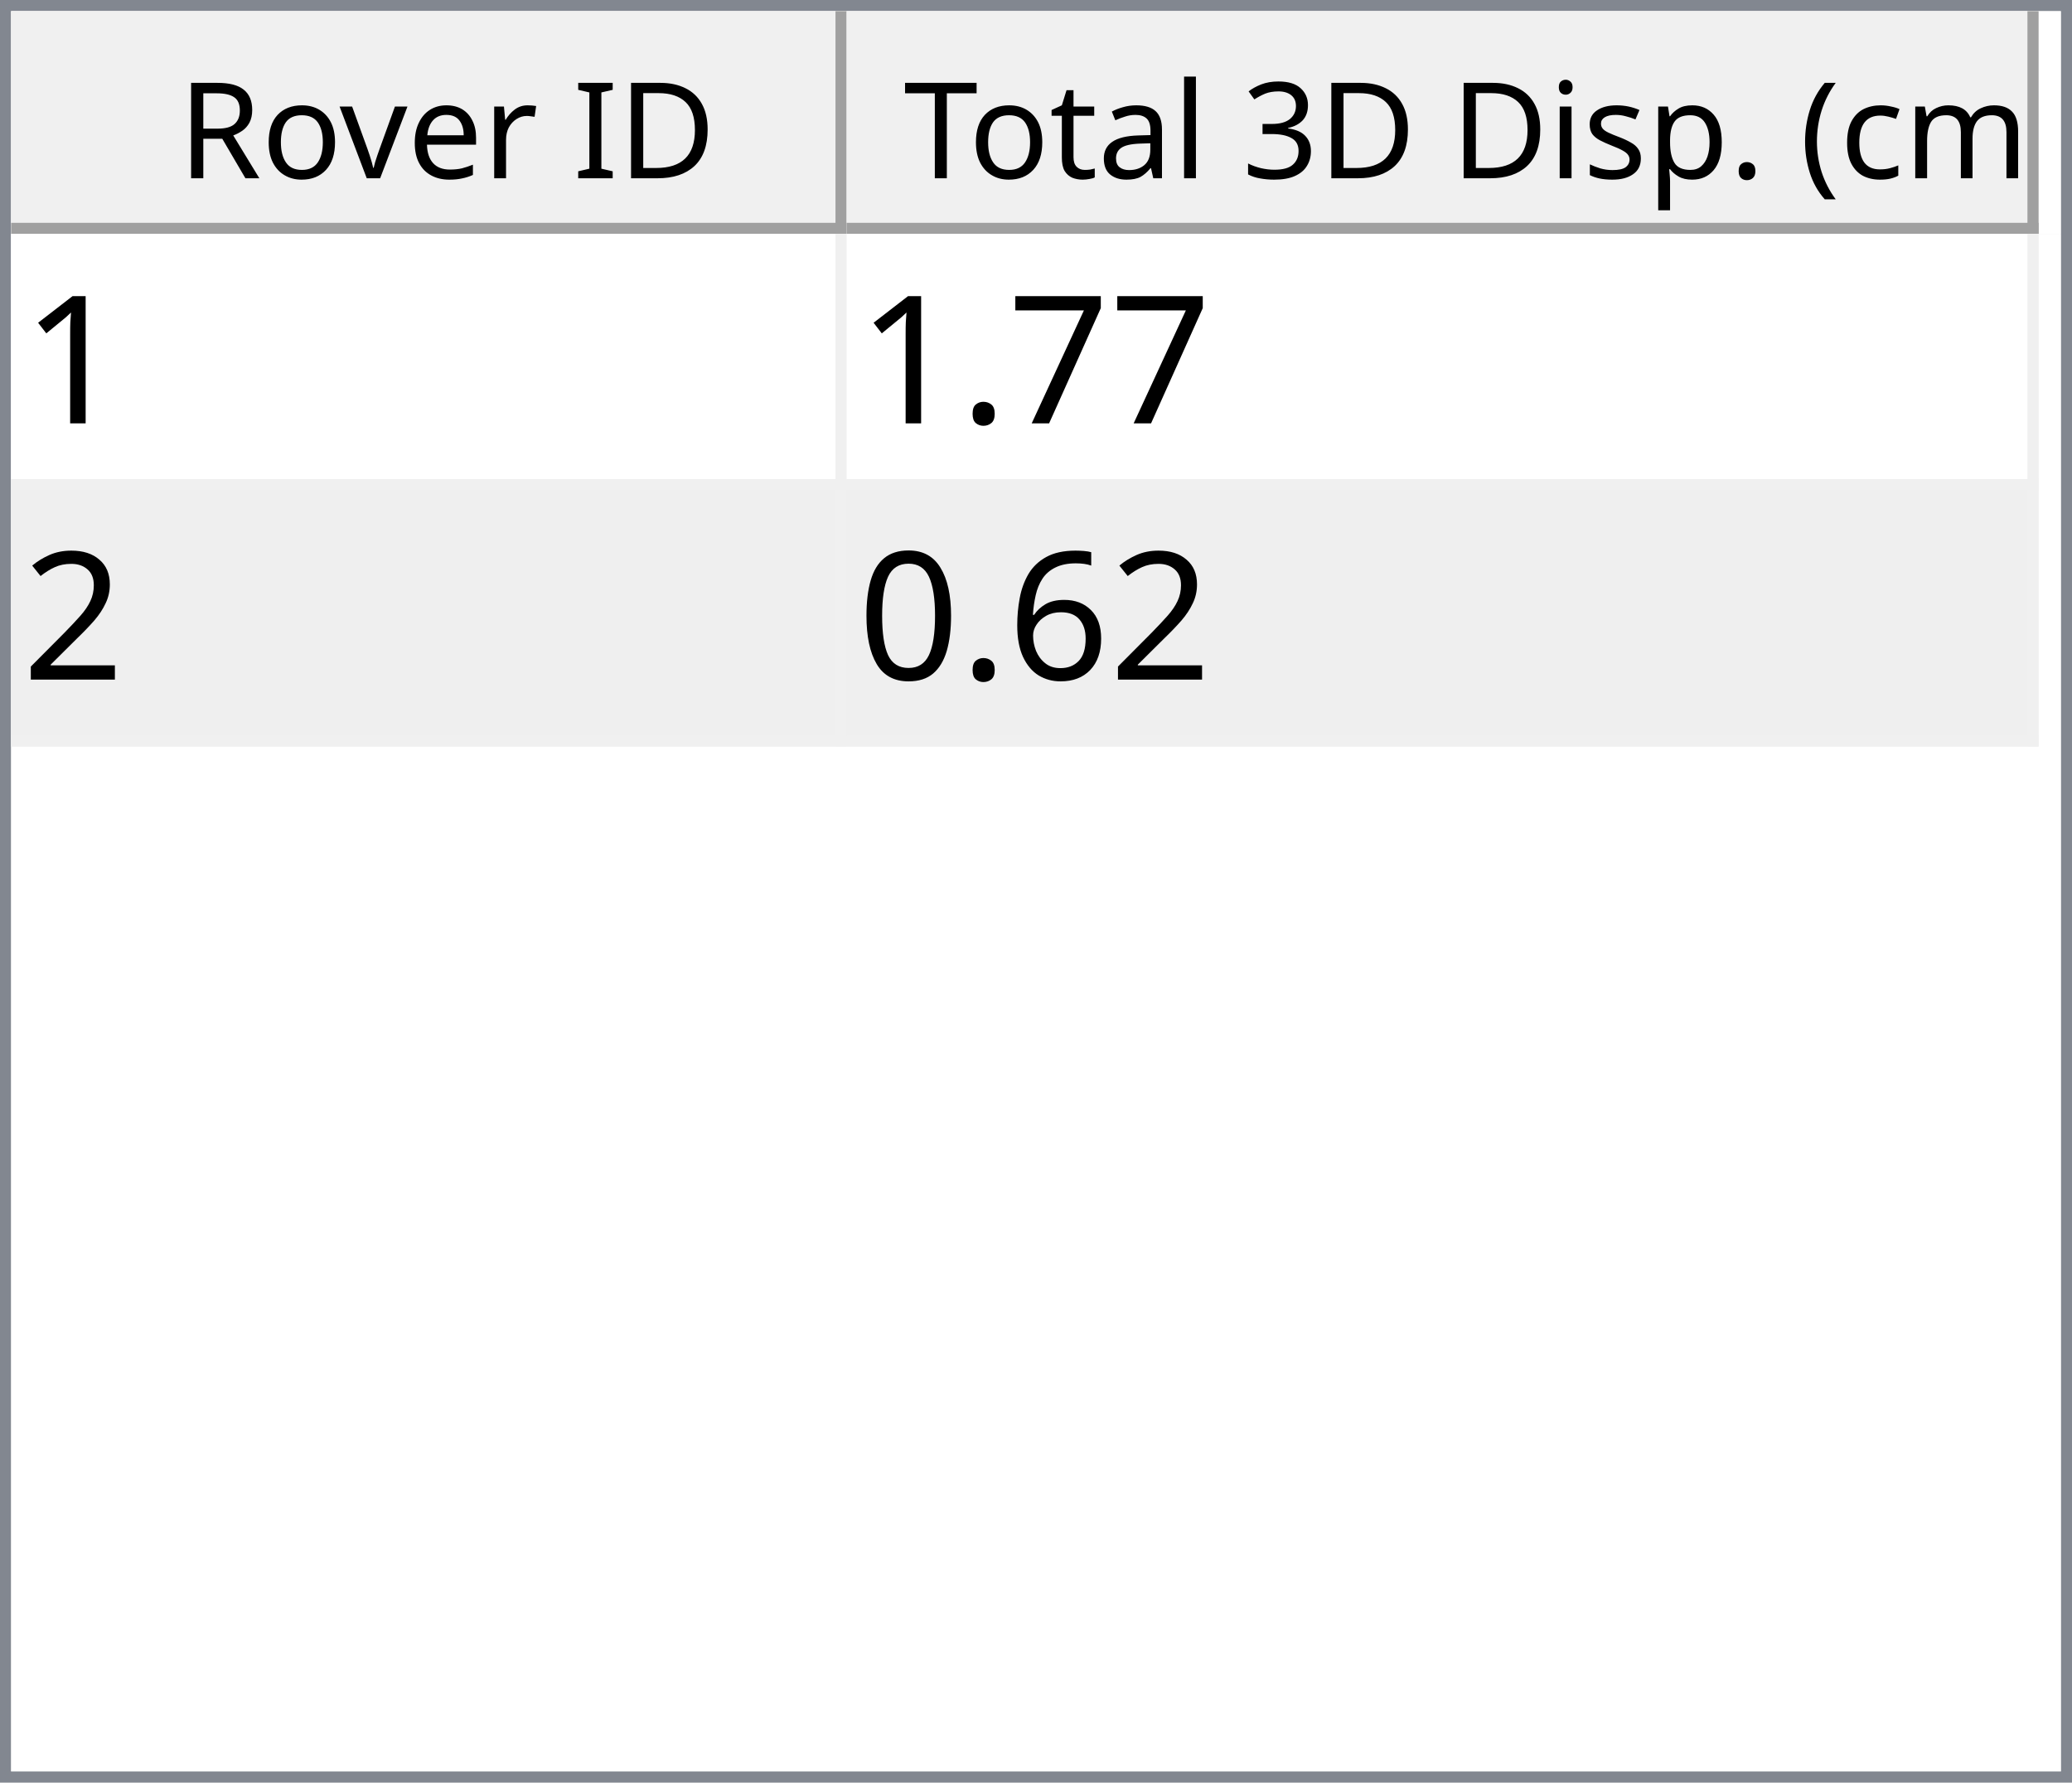
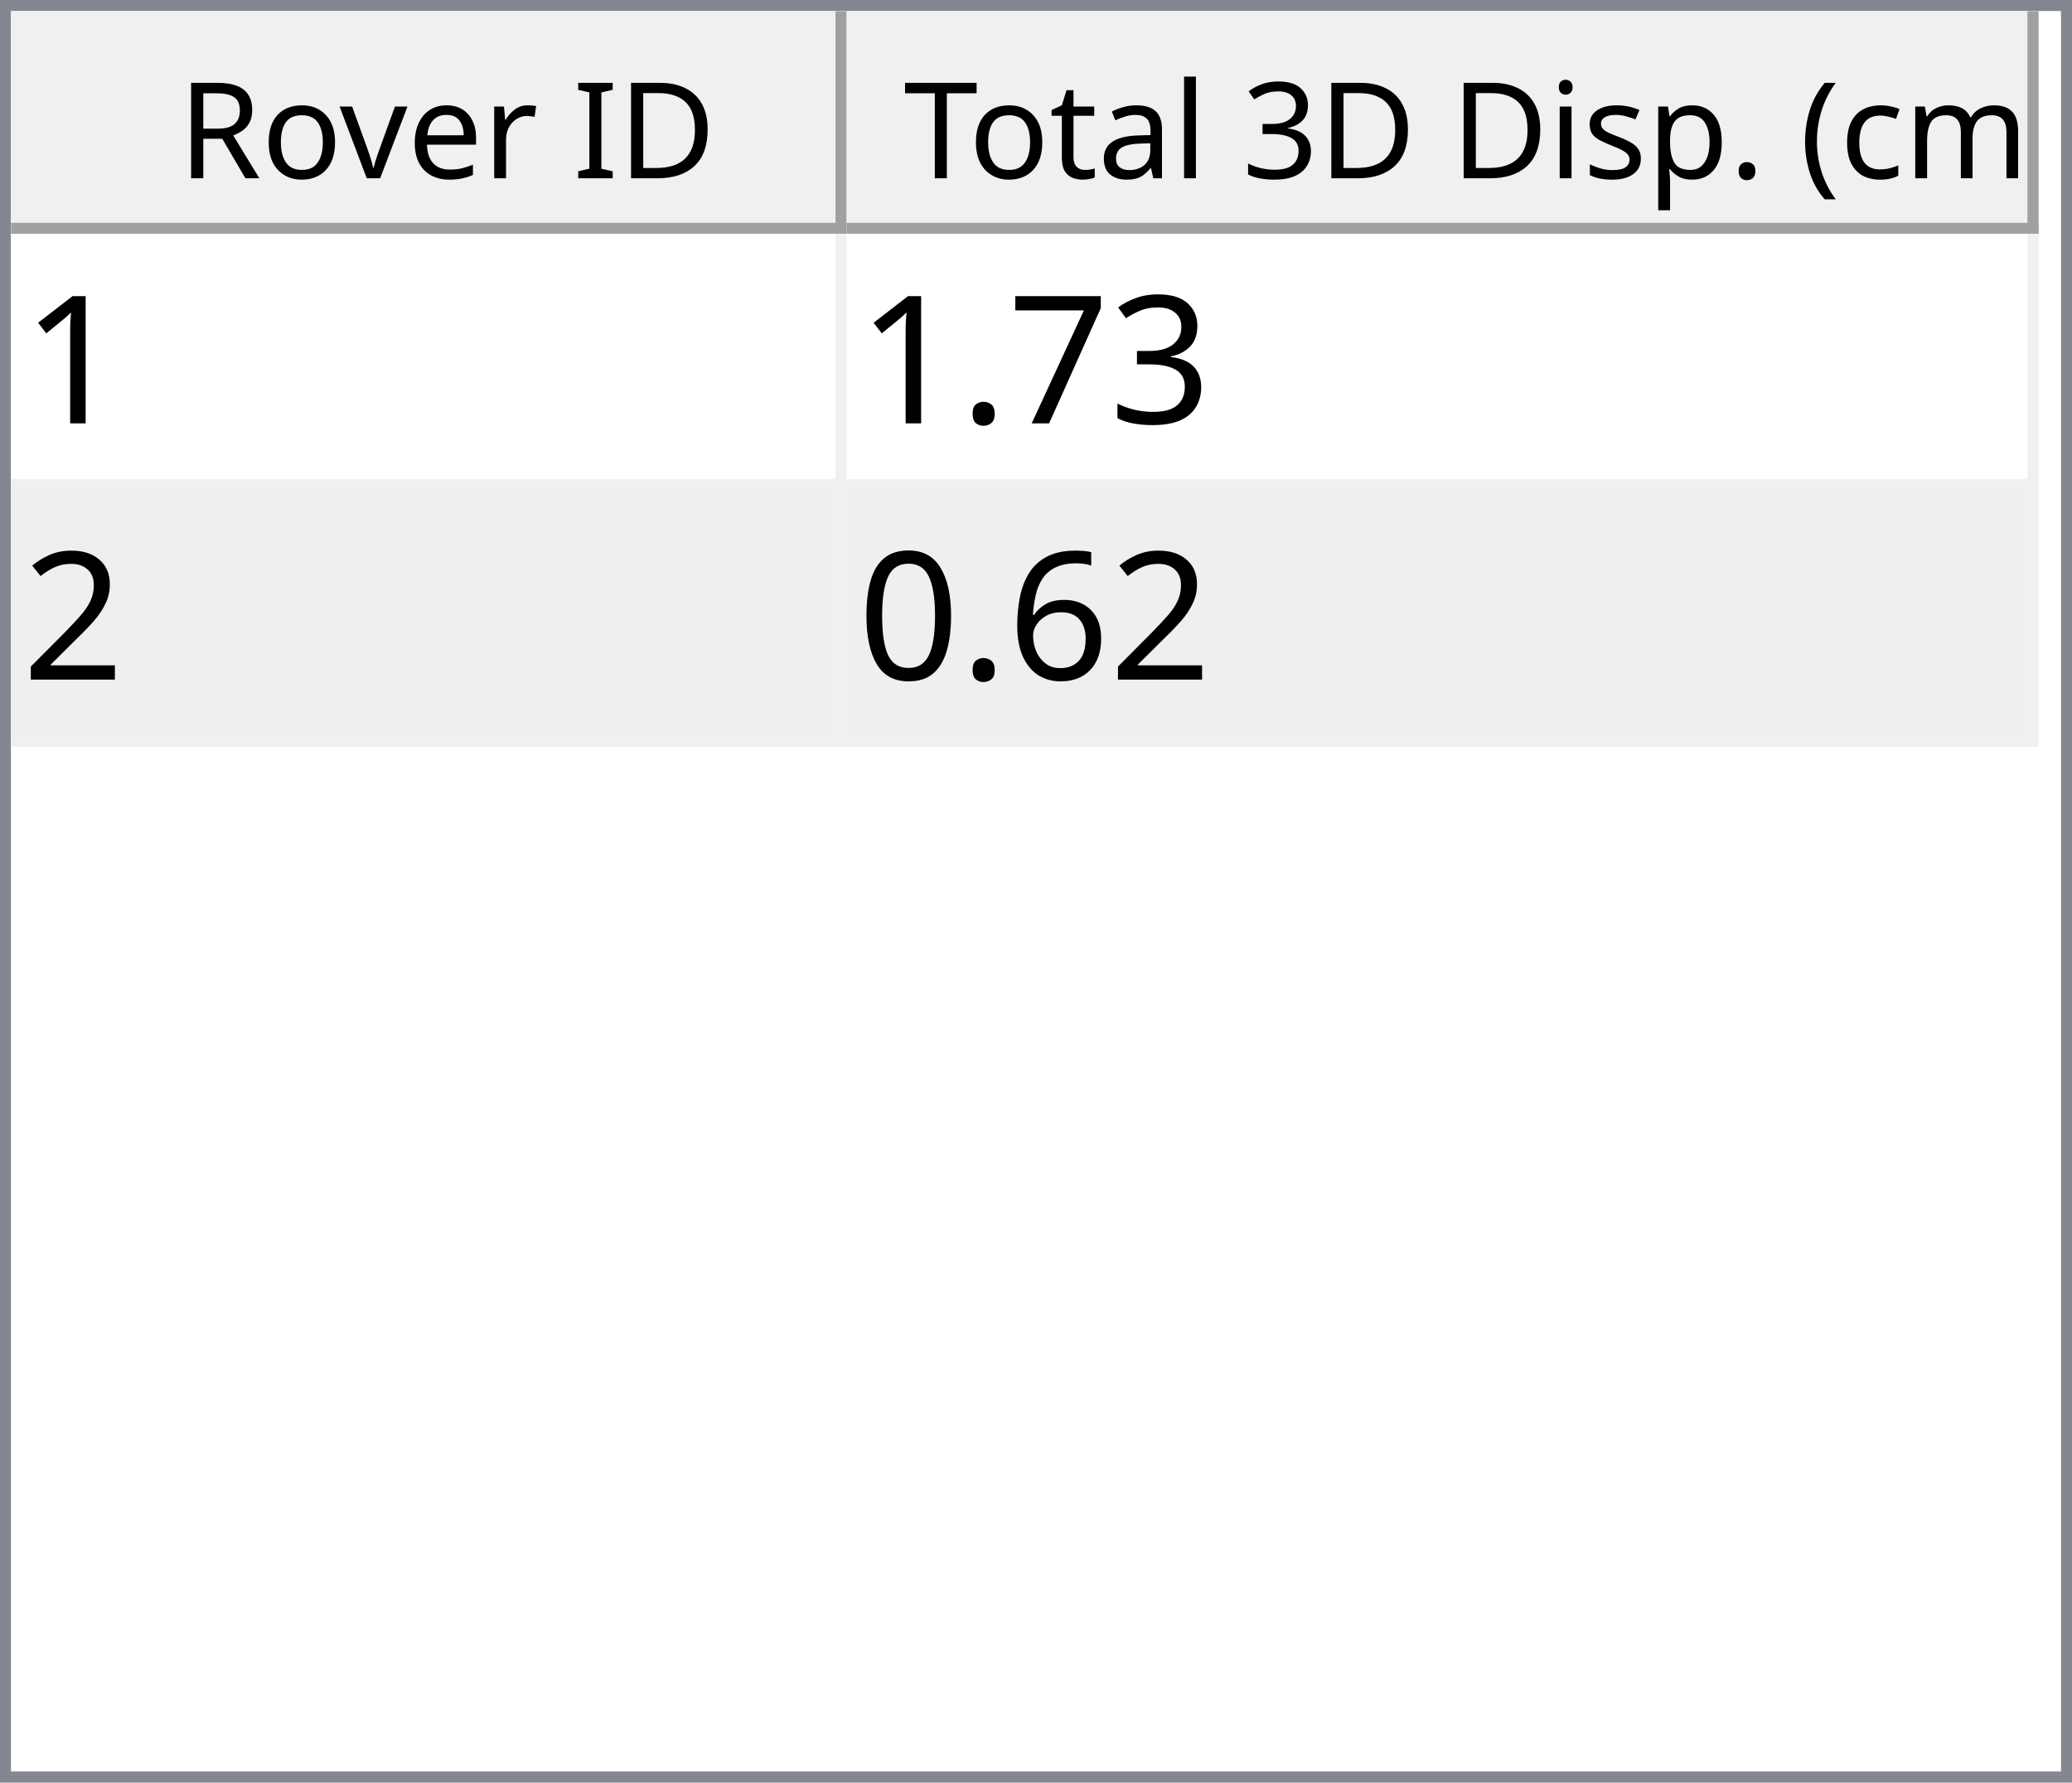
<svg xmlns="http://www.w3.org/2000/svg" style="fill-opacity:1; color-rendering:auto; color-interpolation:auto; text-rendering:auto; stroke:black; stroke-linecap:square; stroke-miterlimit:10; shape-rendering:auto; stroke-opacity:1; fill:black; stroke-dasharray:none; font-weight:normal; stroke-width:1; font-family:'Dialog'; font-style:normal; stroke-linejoin:miter; font-size:12px; stroke-dashoffset:0; image-rendering:auto;" width="186" height="160">
  <defs id="genericDefs" />
  <g>
    <defs id="defs1">
      <clipPath clipPathUnits="userSpaceOnUse" id="clipPath1">
        <path d="M0 0 L186 0 L186 160 L0 160 L0 0 Z" />
      </clipPath>
      <clipPath clipPathUnits="userSpaceOnUse" id="clipPath2">
        <path d="M0 0 L0 160 L186 160 L186 0 Z" />
      </clipPath>
      <clipPath clipPathUnits="userSpaceOnUse" id="clipPath3">
        <path d="M0 0 L0 20 L184 20 L184 0 Z" />
      </clipPath>
      <clipPath clipPathUnits="userSpaceOnUse" id="clipPath4">
        <path d="M0 0 L0 20 L75 20 L75 0 Z" />
      </clipPath>
      <clipPath clipPathUnits="userSpaceOnUse" id="clipPath5">
        <path d="M1 1 L1 19 L74 19 L74 1 Z" />
      </clipPath>
      <clipPath clipPathUnits="userSpaceOnUse" id="clipPath6">
        <path d="M0 0 L0 18 L73 18 L73 0 Z" />
      </clipPath>
      <clipPath clipPathUnits="userSpaceOnUse" id="clipPath7">
        <path d="M-0.5 -0.5 L-0.5 19.5 L74.5 19.5 L74.5 -0.5 Z" />
      </clipPath>
      <clipPath clipPathUnits="userSpaceOnUse" id="clipPath8">
        <path d="M0 0 L0 20 L107 20 L107 0 Z" />
      </clipPath>
      <clipPath clipPathUnits="userSpaceOnUse" id="clipPath9">
        <path d="M1 1 L1 19 L106 19 L106 1 Z" />
      </clipPath>
      <clipPath clipPathUnits="userSpaceOnUse" id="clipPath10">
        <path d="M0 0 L0 18 L105 18 L105 0 Z" />
      </clipPath>
      <clipPath clipPathUnits="userSpaceOnUse" id="clipPath11">
        <path d="M-0.5 -0.5 L-0.5 19.5 L106.5 19.5 L106.5 -0.5 Z" />
      </clipPath>
      <clipPath clipPathUnits="userSpaceOnUse" id="clipPath12">
        <path d="M0 0 L0 138 L184 138 L184 0 Z" />
      </clipPath>
      <clipPath clipPathUnits="userSpaceOnUse" id="clipPath13">
        <path d="M0 0 L0 46 L182 46 L182 0 Z" />
      </clipPath>
      <clipPath clipPathUnits="userSpaceOnUse" id="clipPath14">
        <path d="M-0.5 -0.5 L-0.5 45.5 L181.5 45.5 L181.5 -0.5 Z" />
      </clipPath>
      <clipPath clipPathUnits="userSpaceOnUse" id="clipPath15">
        <path d="M0 0 L0 22 L74 22 L74 0 Z" />
      </clipPath>
      <clipPath clipPathUnits="userSpaceOnUse" id="clipPath16">
        <path d="M0 0 L0 22 L106 22 L106 0 Z" />
      </clipPath>
      <font horiz-adv-x="64.551" id="font1">
        <font-face ascent="107.91" descent="25.098" units-per-em="100" style="font-style:normal; font-family:Segoe UI; font-weight:normal;" />
        <missing-glyph horiz-adv-x="64.551" d="M8.109 0 L8.109 68.266 L56.453 68.266 L56.453 0 L8.109 0 ZM15.328 7.234 L49.219 7.234 L49.219 61.031 L15.328 61.031 L15.328 7.234 Z" />
        <glyph unicode="D" horiz-adv-x="70.117" d="M9.188 0 L9.188 70.016 L28.516 70.016 Q65.531 70.016 65.531 35.891 Q65.531 19.672 55.25 9.836 Q44.969 0 27.734 0 L9.188 0 ZM17.391 62.594 L17.391 7.422 L27.828 7.422 Q41.609 7.422 49.273 14.797 Q56.938 22.172 56.938 35.688 Q56.938 62.594 28.328 62.594 L17.391 62.594 Z" />
        <glyph unicode="I" horiz-adv-x="26.611" d="M17.391 0 L9.188 0 L9.188 70.016 L17.391 70.016 L17.391 0 Z" />
        <glyph unicode=" " horiz-adv-x="27.393" d="" />
        <glyph unicode="r" horiz-adv-x="34.766" d="M34.188 41.891 Q32.078 43.5 28.125 43.5 Q23 43.5 19.555 38.672 Q16.109 33.844 16.109 25.484 L16.109 0 L8.109 0 L8.109 50 L16.109 50 L16.109 39.703 L16.312 39.703 Q18.016 44.969 21.531 47.922 Q25.047 50.875 29.391 50.875 Q32.516 50.875 34.188 50.203 L34.188 41.891 Z" />
        <glyph unicode="e" horiz-adv-x="52.295" d="M48.297 23 L12.984 23 Q13.188 14.656 17.484 10.109 Q21.781 5.562 29.297 5.562 Q37.75 5.562 44.828 11.141 L44.828 3.609 Q38.234 -1.172 27.391 -1.172 Q16.797 -1.172 10.742 5.641 Q4.688 12.453 4.688 24.812 Q4.688 36.469 11.305 43.82 Q17.922 51.172 27.734 51.172 Q37.547 51.172 42.922 44.828 Q48.297 38.484 48.297 27.203 L48.297 23 ZM40.094 29.781 Q40.047 36.719 36.75 40.578 Q33.453 44.438 27.594 44.438 Q21.922 44.438 17.969 40.383 Q14.016 36.328 13.094 29.781 L40.094 29.781 Z" />
        <glyph unicode="v" horiz-adv-x="47.9" d="M47.406 50 L27.484 0 L19.625 0 L0.688 50 L9.469 50 L22.172 13.672 Q23.578 9.672 23.922 6.688 L24.125 6.688 Q24.609 10.453 25.688 13.484 L38.969 50 L47.406 50 Z" />
        <glyph unicode="o" horiz-adv-x="58.594" d="M29 -1.172 Q17.922 -1.172 11.305 5.836 Q4.688 12.844 4.688 24.422 Q4.688 37.016 11.57 44.094 Q18.453 51.172 30.172 51.172 Q41.359 51.172 47.633 44.289 Q53.906 37.406 53.906 25.203 Q53.906 13.234 47.141 6.031 Q40.375 -1.172 29 -1.172 ZM29.594 44.438 Q21.875 44.438 17.383 39.188 Q12.891 33.938 12.891 24.703 Q12.891 15.828 17.43 10.695 Q21.969 5.562 29.594 5.562 Q37.359 5.562 41.531 10.594 Q45.703 15.625 45.703 24.906 Q45.703 34.281 41.531 39.359 Q37.359 44.438 29.594 44.438 Z" />
        <glyph unicode="R" horiz-adv-x="59.814" d="M59.375 0 L49.609 0 L37.891 19.625 Q36.281 22.359 34.766 24.289 Q33.25 26.219 31.664 27.438 Q30.078 28.656 28.25 29.219 Q26.422 29.781 24.125 29.781 L17.391 29.781 L17.391 0 L9.188 0 L9.188 70.016 L30.078 70.016 Q34.672 70.016 38.555 68.867 Q42.438 67.719 45.289 65.375 Q48.141 63.031 49.758 59.547 Q51.375 56.062 51.375 51.375 Q51.375 47.703 50.273 44.656 Q49.172 41.609 47.148 39.211 Q45.125 36.812 42.266 35.133 Q39.406 33.453 35.844 32.516 L35.844 32.328 Q37.594 31.547 38.891 30.547 Q40.188 29.547 41.359 28.18 Q42.531 26.812 43.68 25.078 Q44.828 23.344 46.234 21.047 L59.375 0 ZM17.391 62.594 L17.391 37.203 L28.516 37.203 Q31.594 37.203 34.203 38.133 Q36.812 39.062 38.719 40.797 Q40.625 42.531 41.703 45.047 Q42.781 47.562 42.781 50.688 Q42.781 56.297 39.141 59.445 Q35.5 62.594 28.609 62.594 L17.391 62.594 Z" />
        <glyph unicode=")" horiz-adv-x="30.176" d="M8.297 -15.922 L1.172 -15.922 Q16.406 2.344 16.406 26.812 Q16.406 51.469 1.078 70.016 L8.297 70.016 Q23.531 52.156 23.531 26.703 Q23.531 1.375 8.297 -15.922 Z" />
        <glyph unicode="m" horiz-adv-x="86.133" d="M79.109 0 L71.094 0 L71.094 28.719 Q71.094 37.016 68.531 40.727 Q65.969 44.438 59.906 44.438 Q54.781 44.438 51.195 39.75 Q47.609 35.062 47.609 28.516 L47.609 0 L39.594 0 L39.594 29.688 Q39.594 44.438 28.219 44.438 Q22.953 44.438 19.531 40.016 Q16.109 35.594 16.109 28.516 L16.109 0 L8.109 0 L8.109 50 L16.109 50 L16.109 42.094 L16.312 42.094 Q21.625 51.172 31.844 51.172 Q36.969 51.172 40.773 48.312 Q44.578 45.453 46 40.828 Q51.562 51.172 62.594 51.172 Q79.109 51.172 79.109 30.812 L79.109 0 Z" />
        <glyph unicode="c" horiz-adv-x="46.191" d="M42.188 2.297 Q36.422 -1.172 28.516 -1.172 Q17.828 -1.172 11.258 5.789 Q4.688 12.75 4.688 23.828 Q4.688 36.188 11.766 43.68 Q18.844 51.172 30.672 51.172 Q37.25 51.172 42.281 48.734 L42.281 40.531 Q36.719 44.438 30.375 44.438 Q22.703 44.438 17.797 38.945 Q12.891 33.453 12.891 24.516 Q12.891 15.719 17.508 10.641 Q22.125 5.562 29.891 5.562 Q36.422 5.562 42.188 9.906 L42.188 2.297 Z" />
        <glyph unicode="(" horiz-adv-x="30.176" d="M29.109 -15.922 L21.969 -15.922 Q6.844 1.375 6.844 26.703 Q6.844 52.156 21.969 70.016 L29.203 70.016 Q13.875 51.469 13.875 26.812 Q13.875 2.344 29.109 -15.922 Z" />
        <glyph unicode="." horiz-adv-x="21.68" d="M10.891 -1.078 Q8.641 -1.078 7.055 0.539 Q5.469 2.156 5.469 4.391 Q5.469 6.641 7.055 8.273 Q8.641 9.906 10.891 9.906 Q13.188 9.906 14.797 8.273 Q16.406 6.641 16.406 4.391 Q16.406 2.156 14.797 0.539 Q13.188 -1.078 10.891 -1.078 Z" />
        <glyph unicode="p" horiz-adv-x="58.789" d="M16.312 7.234 L16.109 7.234 L16.109 -23 L8.109 -23 L8.109 50 L16.109 50 L16.109 41.219 L16.312 41.219 Q22.219 51.172 33.594 51.172 Q43.266 51.172 48.688 44.461 Q54.109 37.75 54.109 26.469 Q54.109 13.922 48 6.375 Q41.891 -1.172 31.297 -1.172 Q21.578 -1.172 16.312 7.234 ZM16.109 27.391 L16.109 20.406 Q16.109 14.203 20.141 9.883 Q24.172 5.562 30.375 5.562 Q37.641 5.562 41.773 11.133 Q45.906 16.703 45.906 26.609 Q45.906 34.969 42.047 39.703 Q38.188 44.438 31.594 44.438 Q24.609 44.438 20.359 39.578 Q16.109 34.719 16.109 27.391 Z" />
        <glyph unicode="s" horiz-adv-x="42.432" d="M5.078 1.812 L5.078 10.406 Q11.625 5.562 19.484 5.562 Q30.031 5.562 30.031 12.594 Q30.031 14.594 29.125 15.992 Q28.219 17.391 26.68 18.461 Q25.141 19.531 23.07 20.383 Q21 21.234 18.609 22.172 Q15.281 23.484 12.766 24.828 Q10.25 26.172 8.57 27.859 Q6.891 29.547 6.031 31.695 Q5.172 33.844 5.172 36.719 Q5.172 40.234 6.789 42.945 Q8.406 45.656 11.086 47.484 Q13.766 49.312 17.211 50.242 Q20.656 51.172 24.312 51.172 Q30.812 51.172 35.938 48.922 L35.938 40.828 Q30.422 44.438 23.25 44.438 Q21 44.438 19.195 43.922 Q17.391 43.406 16.094 42.477 Q14.797 41.547 14.086 40.258 Q13.375 38.969 13.375 37.406 Q13.375 35.453 14.086 34.133 Q14.797 32.812 16.164 31.789 Q17.531 30.766 19.484 29.938 Q21.438 29.109 23.922 28.125 Q27.25 26.859 29.883 25.516 Q32.516 24.172 34.375 22.484 Q36.234 20.797 37.234 18.602 Q38.234 16.406 38.234 13.375 Q38.234 9.672 36.602 6.938 Q34.969 4.203 32.234 2.398 Q29.5 0.594 25.93 -0.289 Q22.359 -1.172 18.453 -1.172 Q10.75 -1.172 5.078 1.812 Z" />
        <glyph unicode="i" horiz-adv-x="24.219" d="M12.203 62.703 Q10.062 62.703 8.547 64.164 Q7.031 65.625 7.031 67.875 Q7.031 70.125 8.547 71.609 Q10.062 73.094 12.203 73.094 Q14.406 73.094 15.945 71.609 Q17.484 70.125 17.484 67.875 Q17.484 65.719 15.945 64.211 Q14.406 62.703 12.203 62.703 ZM16.109 0 L8.109 0 L8.109 50 L16.109 50 L16.109 0 Z" />
        <glyph unicode="3" horiz-adv-x="53.906" d="M46.531 19.828 Q46.531 15.094 44.75 11.211 Q42.969 7.328 39.719 4.57 Q36.469 1.812 31.93 0.297 Q27.391 -1.219 21.922 -1.219 Q11.922 -1.219 6 2.594 L6 11.188 Q13.094 5.609 22.219 5.609 Q25.875 5.609 28.828 6.539 Q31.781 7.469 33.906 9.227 Q36.031 10.984 37.18 13.477 Q38.328 15.969 38.328 19.094 Q38.328 32.812 18.797 32.812 L12.984 32.812 L12.984 39.594 L18.5 39.594 Q35.797 39.594 35.797 52.484 Q35.797 64.406 22.609 64.406 Q15.188 64.406 8.688 59.422 L8.688 67.188 Q15.375 71.188 24.609 71.188 Q29 71.188 32.57 69.969 Q36.141 68.75 38.68 66.555 Q41.219 64.359 42.609 61.281 Q44 58.203 44 54.5 Q44 40.672 30.031 36.719 L30.031 36.531 Q33.594 36.141 36.625 34.797 Q39.656 33.453 41.852 31.305 Q44.047 29.156 45.289 26.25 Q46.531 23.344 46.531 19.828 Z" />
        <glyph unicode="l" horiz-adv-x="24.219" d="M16.109 0 L8.109 0 L8.109 74.031 L16.109 74.031 L16.109 0 Z" />
        <glyph unicode="a" horiz-adv-x="50.879" d="M43.891 0 L35.891 0 L35.891 7.812 L35.688 7.812 Q30.469 -1.172 20.312 -1.172 Q12.844 -1.172 8.617 2.781 Q4.391 6.734 4.391 13.281 Q4.391 27.297 20.906 29.594 L35.891 31.688 Q35.891 44.438 25.594 44.438 Q16.547 44.438 9.281 38.281 L9.281 46.484 Q16.656 51.172 26.266 51.172 Q43.891 51.172 43.891 32.516 L43.891 0 ZM35.891 25.297 L23.828 23.641 Q18.266 22.859 15.43 20.875 Q12.594 18.891 12.594 13.875 Q12.594 10.203 15.211 7.883 Q17.828 5.562 22.172 5.562 Q28.125 5.562 32.008 9.742 Q35.891 13.922 35.891 20.312 L35.891 25.297 Z" />
        <glyph unicode="t" horiz-adv-x="33.887" d="M31.297 0.484 Q28.469 -1.078 23.828 -1.078 Q10.688 -1.078 10.688 13.578 L10.688 43.172 L2.094 43.172 L2.094 50 L10.688 50 L10.688 62.203 L18.703 64.797 L18.703 50 L31.297 50 L31.297 43.172 L18.703 43.172 L18.703 14.984 Q18.703 9.969 20.414 7.82 Q22.125 5.672 26.078 5.672 Q29.109 5.672 31.297 7.328 L31.297 0.484 Z" />
        <glyph unicode="T" horiz-adv-x="52.393" d="M50.594 62.594 L30.375 62.594 L30.375 0 L22.172 0 L22.172 62.594 L2 62.594 L2 70.016 L50.594 70.016 L50.594 62.594 Z" />
      </font>
      <font horiz-adv-x="75.0" id="font2">
        <font-face ascent="100.537" descent="21.973" units-per-em="100" style="font-style:normal; font-family:sans-serif; font-weight:normal;" />
        <missing-glyph horiz-adv-x="75.0" d="M12.5 0 L12.5 62.5 L62.5 62.5 L62.5 0 L12.5 0 ZM14.062 1.562 L60.938 1.562 L60.938 60.938 L14.062 60.938 L14.062 1.562 Z" />
        <glyph unicode="1" horiz-adv-x="55.615" d="M37.25 0 L28.469 0 L28.469 56 Q25.297 52.984 20.141 49.953 Q14.984 46.922 10.891 45.406 L10.891 53.906 Q18.266 57.375 23.781 62.305 Q29.297 67.234 31.594 71.875 L37.25 71.875 L37.25 0 Z" />
+         <glyph unicode="3" horiz-adv-x="55.615" d="M4.203 18.891 L12.984 20.062 Q14.5 12.594 18.141 9.297 Q21.781 6 27 6 Q33.203 6 37.477 10.297 Q41.75 14.594 41.75 20.953 Q41.75 27 37.797 30.93 Q33.844 34.859 27.734 34.859 Q25.25 34.859 21.531 33.891 L22.516 41.609 Q23.391 41.5 23.922 41.5 Q29.547 41.5 34.039 44.43 Q38.531 47.359 38.531 53.469 Q38.531 58.297 35.258 61.477 Q31.984 64.656 26.812 64.656 Q21.688 64.656 18.266 61.43 Q14.844 58.203 13.875 51.766 L5.078 53.328 Q6.688 62.156 12.398 67.016 Q18.109 71.875 26.609 71.875 Q32.469 71.875 37.398 69.359 Q42.328 66.844 44.945 62.5 Q47.562 58.156 47.562 53.266 Q47.562 48.641 45.07 44.828 Q42.578 41.016 37.703 38.766 Q44.047 37.312 47.562 32.695 Q51.078 28.078 51.078 21.141 Q51.078 11.766 44.242 5.25 Q37.406 -1.266 26.953 -1.266 Q17.531 -1.266 11.305 4.352 Q5.078 9.969 4.203 18.891 Z" />
        <glyph unicode="7" horiz-adv-x="55.615" d="M4.734 62.203 L4.734 70.656 L51.078 70.656 L51.078 63.812 Q44.234 56.547 37.523 44.484 Q30.812 32.422 27.156 19.672 Q24.516 10.688 23.781 0 L14.75 0 Q14.891 8.453 18.062 20.414 Q21.234 32.375 27.172 43.484 Q33.109 54.594 39.797 62.203 L4.734 62.203 Z" />
        <glyph unicode="." horiz-adv-x="27.783" d="M9.078 0 L9.078 10.016 L19.094 10.016 L19.094 0 L9.078 0 Z" />
        <glyph unicode="2" horiz-adv-x="55.615" d="M50.344 8.453 L50.344 0 L3.031 0 Q2.938 3.172 4.047 6.109 Q5.859 10.938 9.836 15.625 Q13.812 20.312 21.344 26.469 Q33.016 36.031 37.117 41.625 Q41.219 47.219 41.219 52.203 Q41.219 57.422 37.477 61.008 Q33.734 64.594 27.734 64.594 Q21.391 64.594 17.578 60.789 Q13.766 56.984 13.719 50.25 L4.688 51.172 Q5.609 61.281 11.664 66.578 Q17.719 71.875 27.938 71.875 Q38.234 71.875 44.242 66.164 Q50.25 60.453 50.25 52 Q50.25 47.703 48.492 43.555 Q46.734 39.406 42.656 34.812 Q38.578 30.219 29.109 22.219 Q21.188 15.578 18.945 13.211 Q16.703 10.844 15.234 8.453 L50.344 8.453 Z" />
        <glyph unicode="6" horiz-adv-x="55.615" d="M49.75 54.047 L41.016 53.375 Q39.844 58.547 37.703 60.891 Q34.125 64.656 28.906 64.656 Q24.703 64.656 21.531 62.312 Q17.391 59.281 14.992 53.469 Q12.594 47.656 12.5 36.922 Q15.672 41.75 20.266 44.094 Q24.859 46.438 29.891 46.438 Q38.672 46.438 44.852 39.969 Q51.031 33.5 51.031 23.25 Q51.031 16.5 48.125 10.719 Q45.219 4.938 40.141 1.859 Q35.062 -1.219 28.609 -1.219 Q17.625 -1.219 10.695 6.859 Q3.766 14.938 3.766 33.5 Q3.766 54.25 11.422 63.672 Q18.109 71.875 29.438 71.875 Q37.891 71.875 43.289 67.141 Q48.688 62.406 49.75 54.047 ZM13.875 23.188 Q13.875 18.656 15.797 14.508 Q17.719 10.359 21.188 8.18 Q24.656 6 28.469 6 Q34.031 6 38.039 10.492 Q42.047 14.984 42.047 22.703 Q42.047 30.125 38.086 34.398 Q34.125 38.672 28.125 38.672 Q22.172 38.672 18.023 34.398 Q13.875 30.125 13.875 23.188 Z" />
        <glyph unicode="0" horiz-adv-x="55.615" d="M4.156 35.297 Q4.156 48 6.766 55.742 Q9.375 63.484 14.523 67.68 Q19.672 71.875 27.484 71.875 Q33.25 71.875 37.594 69.555 Q41.938 67.234 44.773 62.867 Q47.609 58.5 49.219 52.227 Q50.828 45.953 50.828 35.297 Q50.828 22.703 48.242 14.969 Q45.656 7.234 40.508 3.008 Q35.359 -1.219 27.484 -1.219 Q17.141 -1.219 11.234 6.203 Q4.156 15.141 4.156 35.297 ZM13.188 35.297 Q13.188 17.672 17.312 11.836 Q21.438 6 27.484 6 Q33.547 6 37.672 11.859 Q41.797 17.719 41.797 35.297 Q41.797 52.984 37.672 58.789 Q33.547 64.594 27.391 64.594 Q21.344 64.594 17.719 59.469 Q13.188 52.938 13.188 35.297 Z" />
      </font>
    </defs>
    <g style="fill:white; stroke:white;">
      <rect x="0" y="0" width="186" style="clip-path:url(#clipPath1); stroke:none;" height="160" />
    </g>
    <g style="fill:white; text-rendering:optimizeSpeed; color-rendering:optimizeSpeed; image-rendering:optimizeSpeed; shape-rendering:crispEdges; stroke:white; color-interpolation:sRGB;">
      <rect x="0" width="186" height="160" y="0" style="stroke:none;" />
      <path style="stroke:none;" d="M0 160 L186 160 L186 0 L0 0 Z" />
    </g>
    <g style="fill:rgb(240,240,240); font-family:'Segoe UI'; stroke:rgb(240,240,240);">
      <rect x="0" y="0" width="186" style="clip-path:url(#clipPath2); stroke:none;" height="160" />
    </g>
    <g style="fill:rgb(130,135,144); font-family:'Segoe UI'; stroke:rgb(130,135,144);">
      <path d="M0 0 L186 0 L186 160 L0 160 L0 0 ZM1 1 L185 1 L185 159 L1 159 L1 1 Z" style="fill-rule:evenodd; clip-path:url(#clipPath2); stroke:none;" />
    </g>
    <g style="fill:white; font-family:'Segoe UI'; stroke:white;" transform="translate(1,1)">
      <rect x="0" y="0" width="184" style="clip-path:url(#clipPath3); stroke:none;" height="20" />
    </g>
    <g style="fill:rgb(240,240,240); font-family:'Segoe UI'; stroke:rgb(240,240,240);" transform="translate(1,1)">
      <rect x="0" y="0" width="75" style="clip-path:url(#clipPath4); stroke:none;" height="20" />
    </g>
    <g style="font-family:'Segoe UI';" transform="translate(2,2)">
      <text x="14" xml:space="preserve" y="14" style="clip-path:url(#clipPath6); stroke:none;">Rover ID</text>
    </g>
    <g style="fill:rgb(160,160,160); font-family:'Segoe UI'; stroke:rgb(160,160,160); stroke-linejoin:bevel;" transform="translate(1.5,1.5)">
      <line x1="74" x2="74" y1="0" style="fill:none; clip-path:url(#clipPath7);" y2="19" />
    </g>
    <g style="fill:rgb(160,160,160); font-family:'Segoe UI'; stroke:rgb(160,160,160); stroke-linejoin:bevel;" transform="matrix(1,0,0,1,1,1) translate(0.5,0.5)">
      <line x1="0" x2="74" y1="19" style="fill:none; clip-path:url(#clipPath7);" y2="19" />
    </g>
    <g style="fill:rgb(240,240,240); font-family:'Segoe UI'; stroke:rgb(240,240,240);" transform="translate(76,1)">
      <rect x="0" y="0" width="107" style="clip-path:url(#clipPath8); stroke:none;" height="20" />
    </g>
    <g style="font-family:'Segoe UI';" transform="translate(77,2)">
      <text x="1" xml:space="preserve" y="14" style="clip-path:url(#clipPath10); stroke:none;"> Total 3D Disp. (cm)</text>
    </g>
    <g style="fill:rgb(160,160,160); font-family:'Segoe UI'; stroke:rgb(160,160,160); stroke-linejoin:bevel;" transform="translate(76.5,1.5)">
      <line x1="106" x2="106" y1="0" style="fill:none; clip-path:url(#clipPath11);" y2="19" />
    </g>
    <g style="fill:rgb(160,160,160); font-family:'Segoe UI'; stroke:rgb(160,160,160); stroke-linejoin:bevel;" transform="matrix(1,0,0,1,76,1) translate(0.5,0.5)">
      <line x1="0" x2="106" y1="19" style="fill:none; clip-path:url(#clipPath11);" y2="19" />
    </g>
    <g style="fill:white; font-family:'Segoe UI'; stroke:white;" transform="translate(1,21)">
      <rect x="0" y="0" width="184" style="clip-path:url(#clipPath12); stroke:none;" height="138" />
    </g>
    <g style="fill:rgb(240,240,240); font-size:16px; font-family:sans-serif; stroke:rgb(240,240,240);" transform="translate(1,21)">
      <rect x="0" y="0" width="182" style="clip-path:url(#clipPath13); stroke:none;" height="46" />
      <line transform="translate(0.5,0.5)" x1="0" x2="181" y1="22" style="clip-path:url(#clipPath14); fill:none; stroke-linejoin:bevel;" y2="22" />
    </g>
    <g transform="matrix(1,0,0,1,1,21) translate(0.5,0.5)" style="fill:rgb(240,240,240); font-size:16px; font-family:sans-serif; stroke:rgb(240,240,240); stroke-linejoin:bevel;">
      <line x1="0" x2="181" y1="45" style="fill:none; clip-path:url(#clipPath14);" y2="45" />
    </g>
    <g transform="matrix(1,0,0,1,1,21) translate(0.5,0.5)" style="fill:rgb(240,240,240); font-size:16px; font-family:sans-serif; stroke:rgb(240,240,240); stroke-linejoin:bevel;">
      <line x1="74" x2="74" y1="0" style="fill:none; clip-path:url(#clipPath14);" y2="45" />
    </g>
    <g transform="matrix(1,0,0,1,1,21) translate(0.5,0.5)" style="fill:rgb(240,240,240); font-size:16px; font-family:sans-serif; stroke:rgb(240,240,240); stroke-linejoin:bevel;">
      <line x1="181" x2="181" y1="0" style="fill:none; clip-path:url(#clipPath14);" y2="45" />
    </g>
    <g style="fill:white; font-size:16px; font-family:sans-serif; stroke:white;" transform="matrix(1,0,0,1,1,21)">
      <rect x="0" y="0" width="74" style="clip-path:url(#clipPath15); stroke:none;" height="22" />
      <text x="1" y="17" style="fill:black; clip-path:url(#clipPath15); stroke:none;" xml:space="preserve">1</text>
    </g>
    <g style="fill:white; font-size:16px; font-family:sans-serif; stroke:white;" transform="matrix(1,0,0,1,1,21) translate(75,0)">
      <rect x="0" y="0" width="106" style="clip-path:url(#clipPath16); stroke:none;" height="22" />
-       <text x="1" y="17" style="fill:black; clip-path:url(#clipPath16); stroke:none;" xml:space="preserve">1.77</text>
+       <text x="1" y="17" style="fill:black; clip-path:url(#clipPath16); stroke:none;" xml:space="preserve">1.73</text>
    </g>
    <g style="fill:rgb(239,239,239); font-size:16px; font-family:sans-serif; stroke:rgb(239,239,239);" transform="matrix(1,0,0,1,1,21) translate(0,23)">
      <rect x="0" y="0" width="74" style="clip-path:url(#clipPath15); stroke:none;" height="22" />
      <text x="1" y="17" style="fill:black; clip-path:url(#clipPath15); stroke:none;" xml:space="preserve">2</text>
    </g>
    <g style="fill:rgb(239,239,239); font-size:16px; font-family:sans-serif; stroke:rgb(239,239,239);" transform="matrix(1,0,0,1,1,21) translate(75,23)">
      <rect x="0" y="0" width="106" style="clip-path:url(#clipPath16); stroke:none;" height="22" />
      <text x="1" y="17" style="fill:black; clip-path:url(#clipPath16); stroke:none;" xml:space="preserve">0.62</text>
    </g>
  </g>
</svg>
